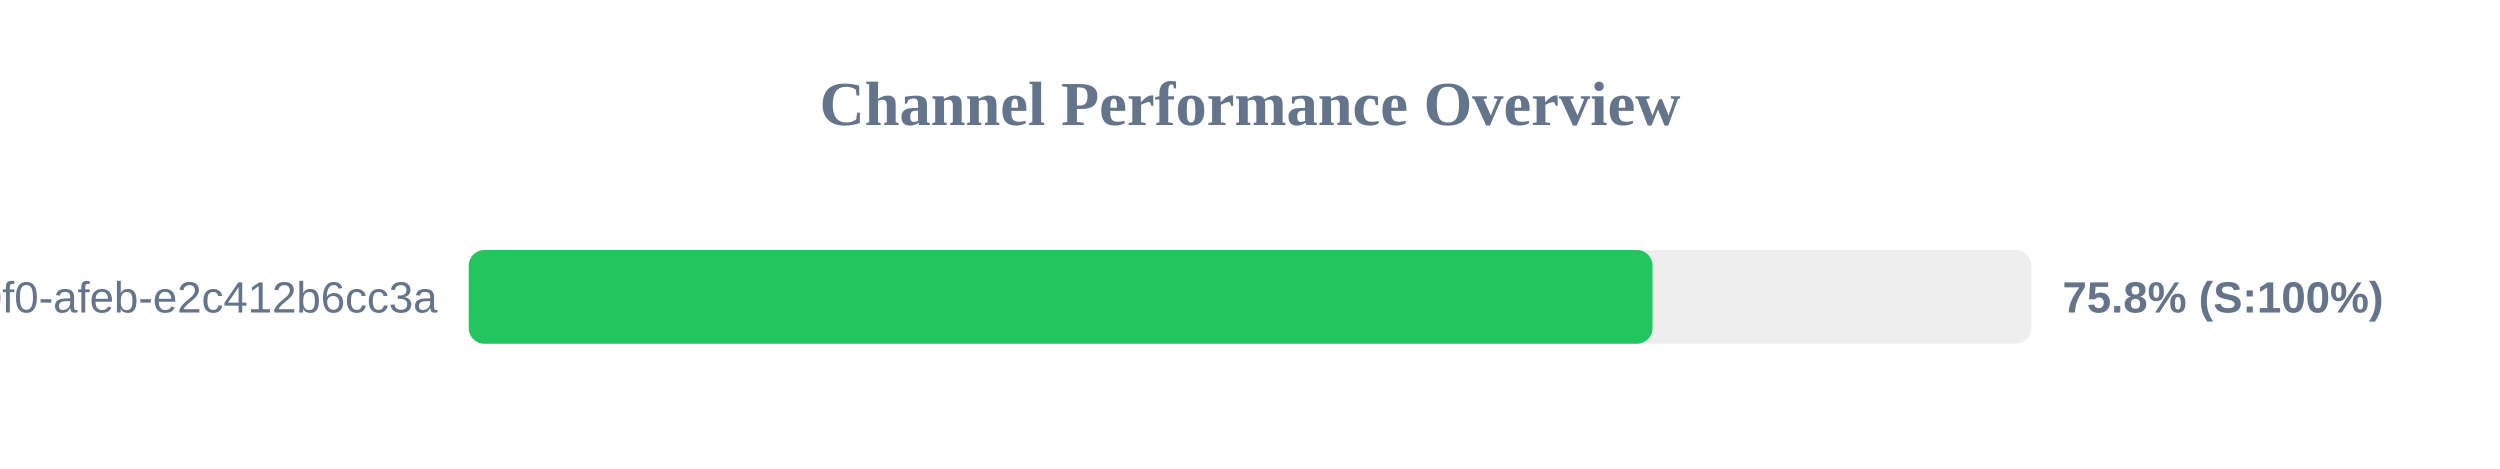
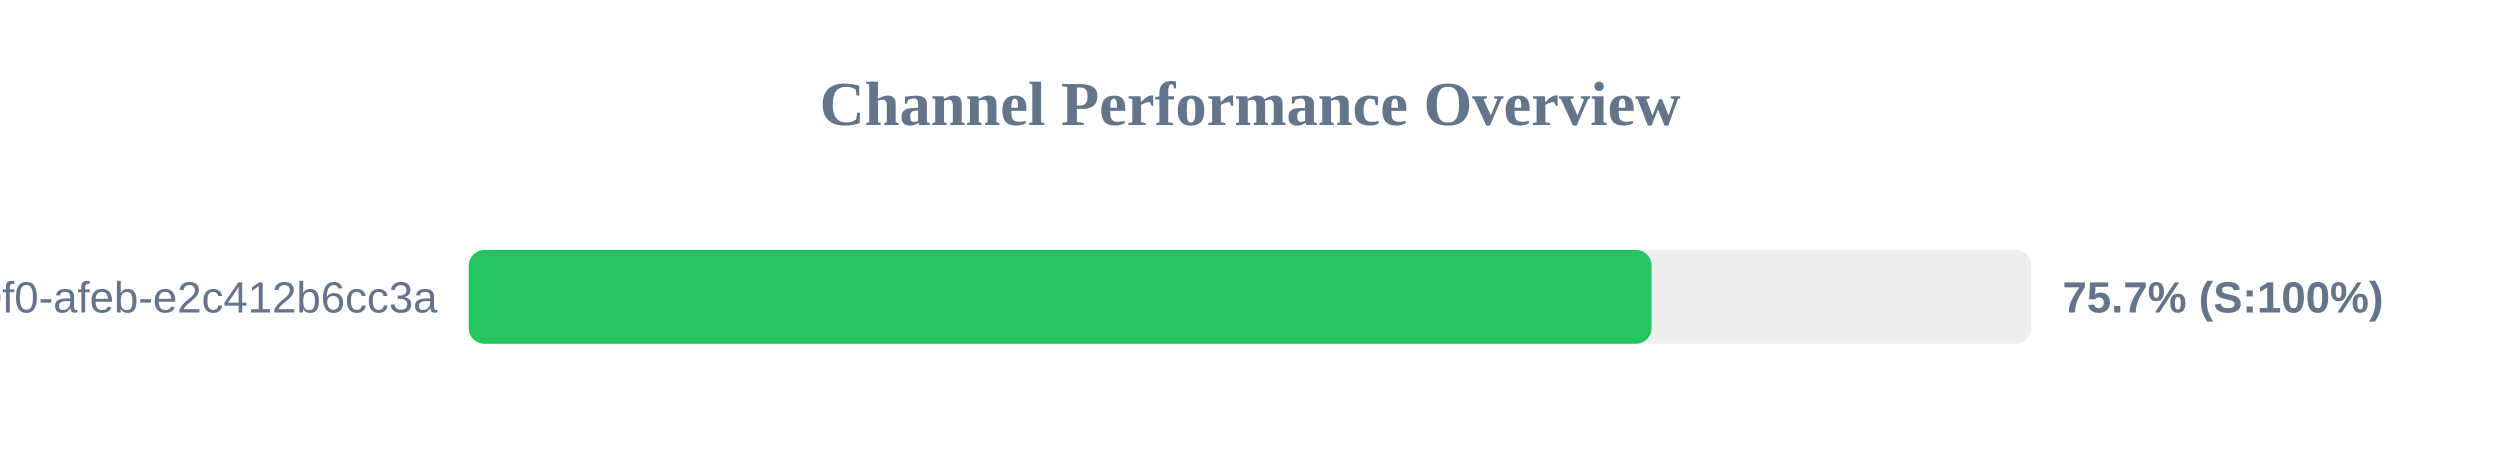
<svg xmlns="http://www.w3.org/2000/svg" width="800" height="150" version="1.1">
  <style>
        .row { font: 14px Arial; fill: #64748b; }
        .score { font: bold 14px Arial; fill: #64748b; }
    </style>
  <text x="400" y="40" text-anchor="middle" font-size="20px" font-weight="bold" fill="#64748b">Channel Performance Overview</text>
  <rect x="150" y="80" width="500" height="30" fill="#eee" rx="5" />
-   <rect x="150" y="80" width="378.8" height="30" fill="#22c55e" rx="5" />
+   <rect x="150" y="80" width="378.5" height="30" fill="#22c55e" rx="5" />
  <text x="140" y="100" text-anchor="end" class="row">?uuid=c6e02cd8-ce11-40f0-afeb-e2c412b6cc3a</text>
-   <text x="660" y="100" text-anchor="start" class="score">75.8% (S:100%)</text>
+   <text x="660" y="100" text-anchor="start" class="score">75.7% (S:100%)</text>
</svg>
